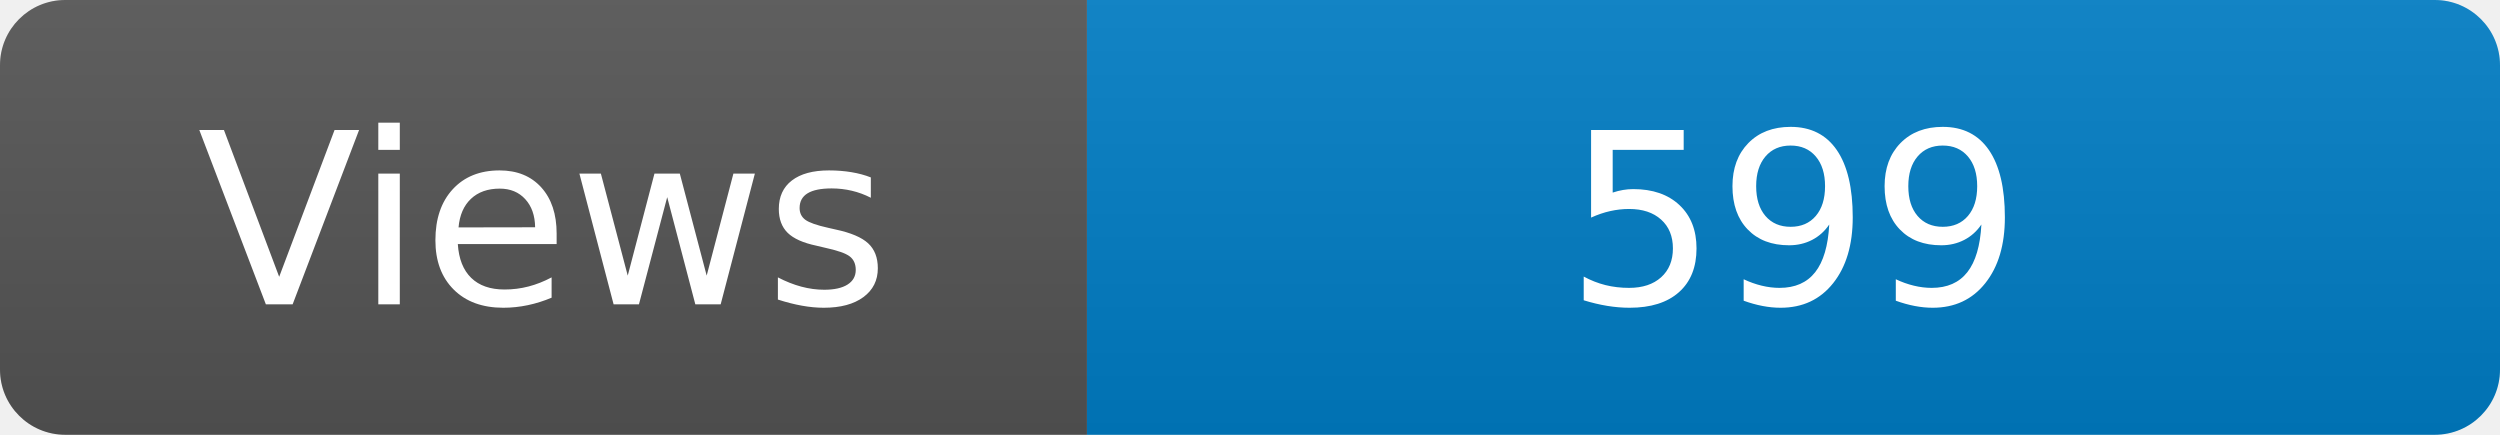
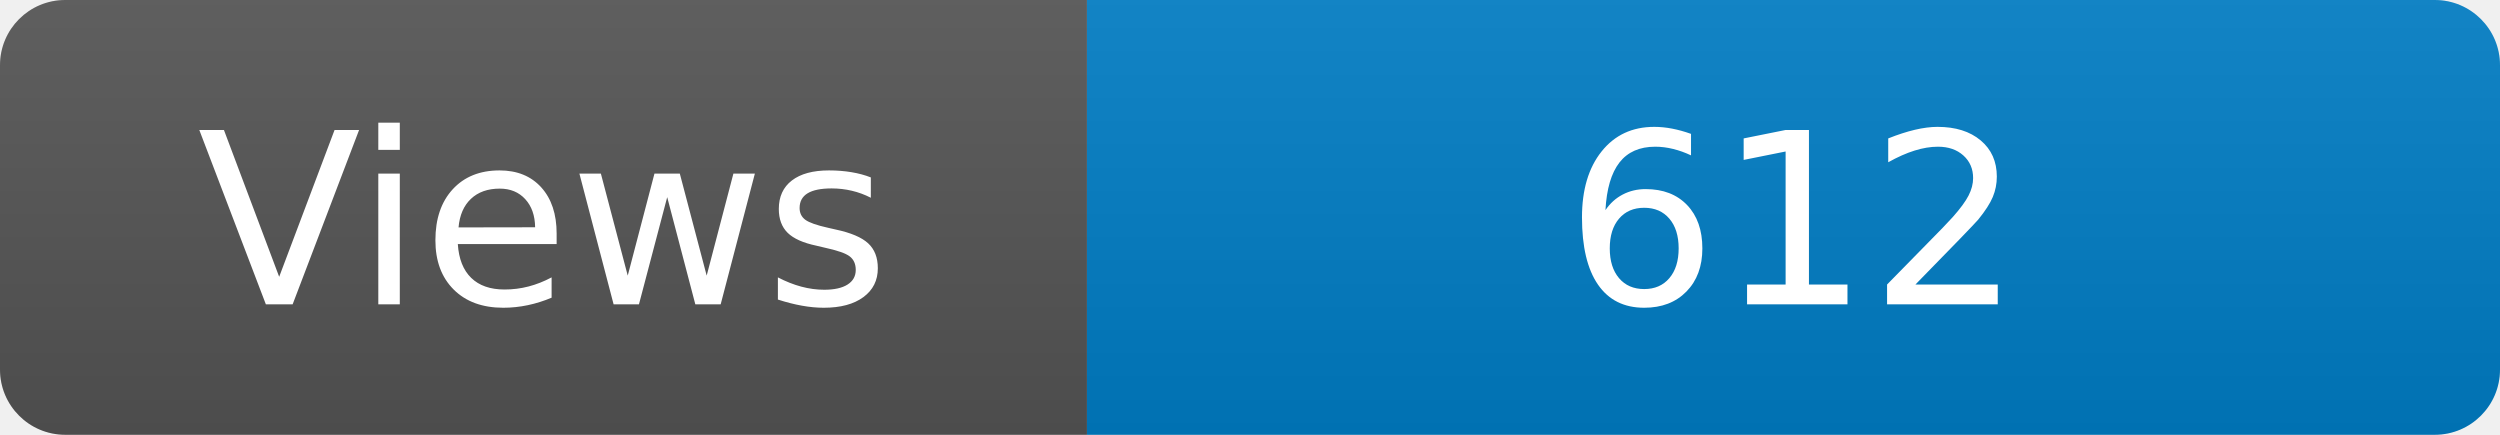
<svg xmlns="http://www.w3.org/2000/svg" width="115" height="20" role="img" aria-label="Maintained?: yes">
  <linearGradient id="s" x2="0" y2="100%">
    <stop offset="0" stop-color="#bbb" stop-opacity=".1" />
    <stop offset="1" stop-opacity=".1" />
  </linearGradient>
  <clipPath id="r">
    <rect width="115" height="20" rx="3" fill="#fff" />
  </clipPath>
  <g clip-path="url(#r)">
    <rect width="50" height="20" fill="#555" />
    <rect x="50" width="160" height="20" fill="#007ec6" />
    <rect width="115" height="20" fill="url(#s)" />
  </g>
  <g fill="#fff" text-anchor="middle" font-family="Verdana,Geneva,DejaVu Sans,sans-serif" font-size="110">
    <text x="250" y="140" transform="scale(.1)" fill="#fff">Views</text>
-     <text x="825" y="140" transform="scale(.1)" fill="#fff">599</text>
+     <text x="825" y="140" transform="scale(.1)" fill="#fff">612</text>
  </g>
</svg>
